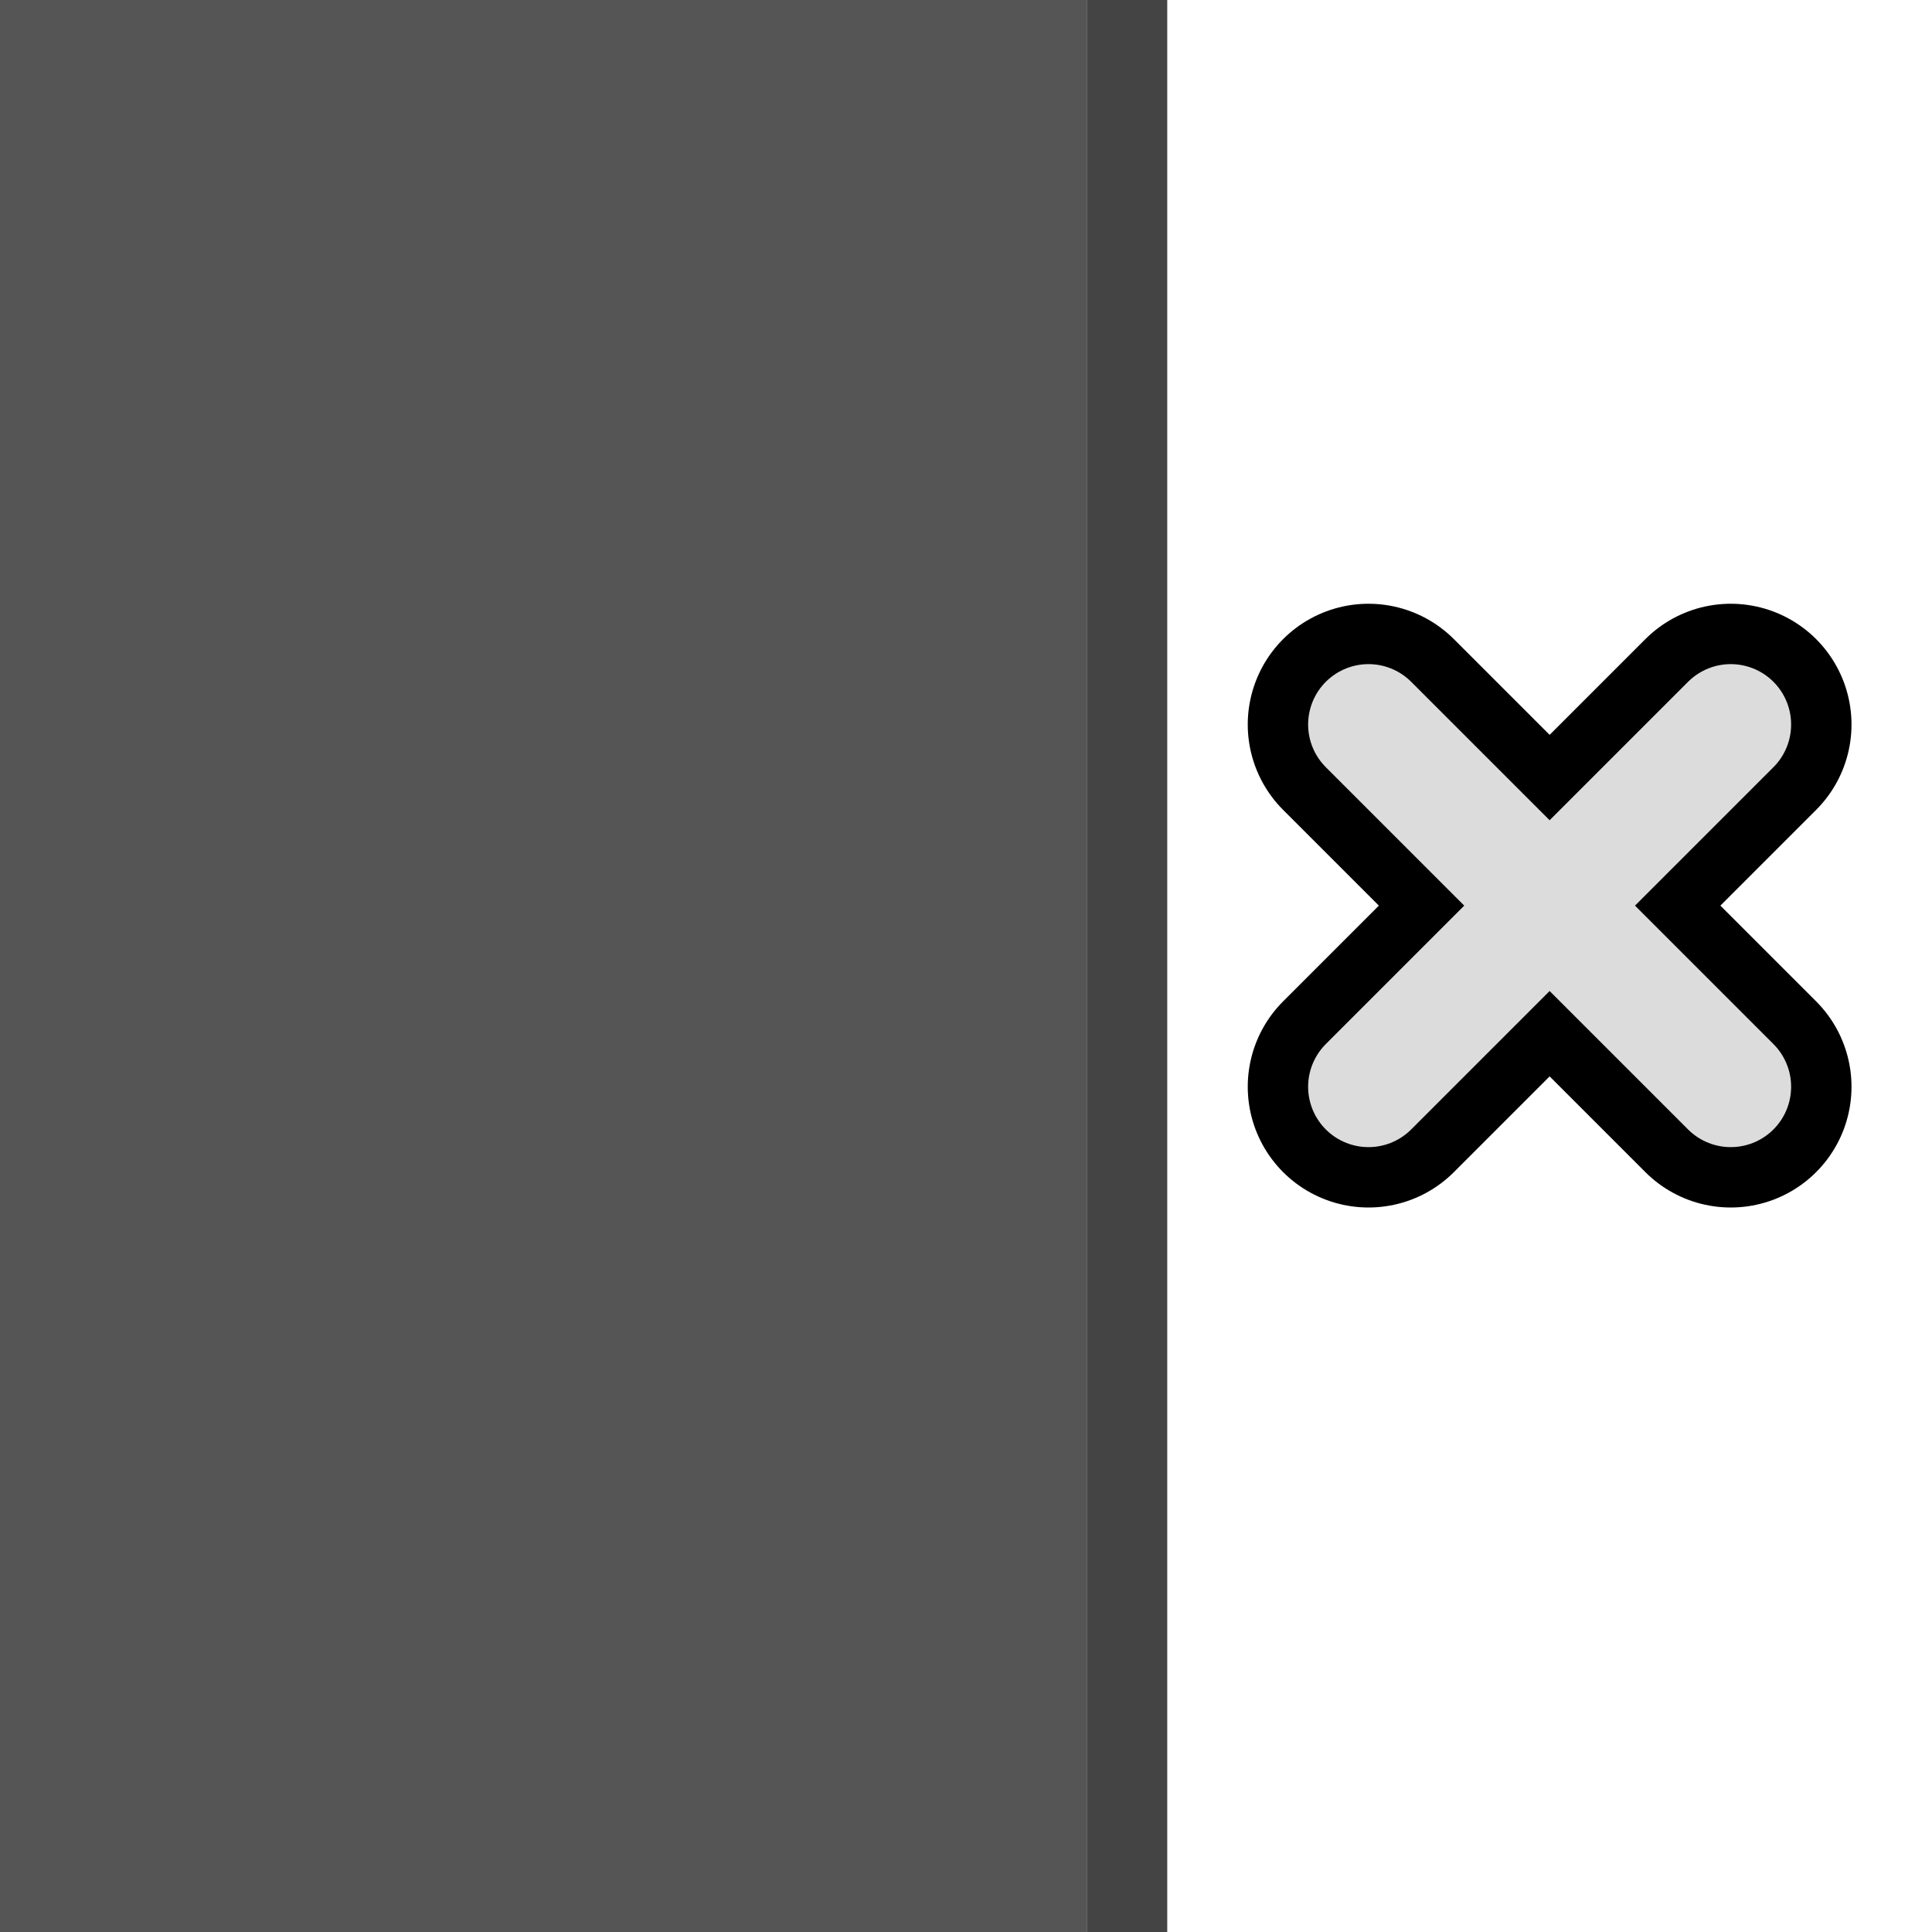
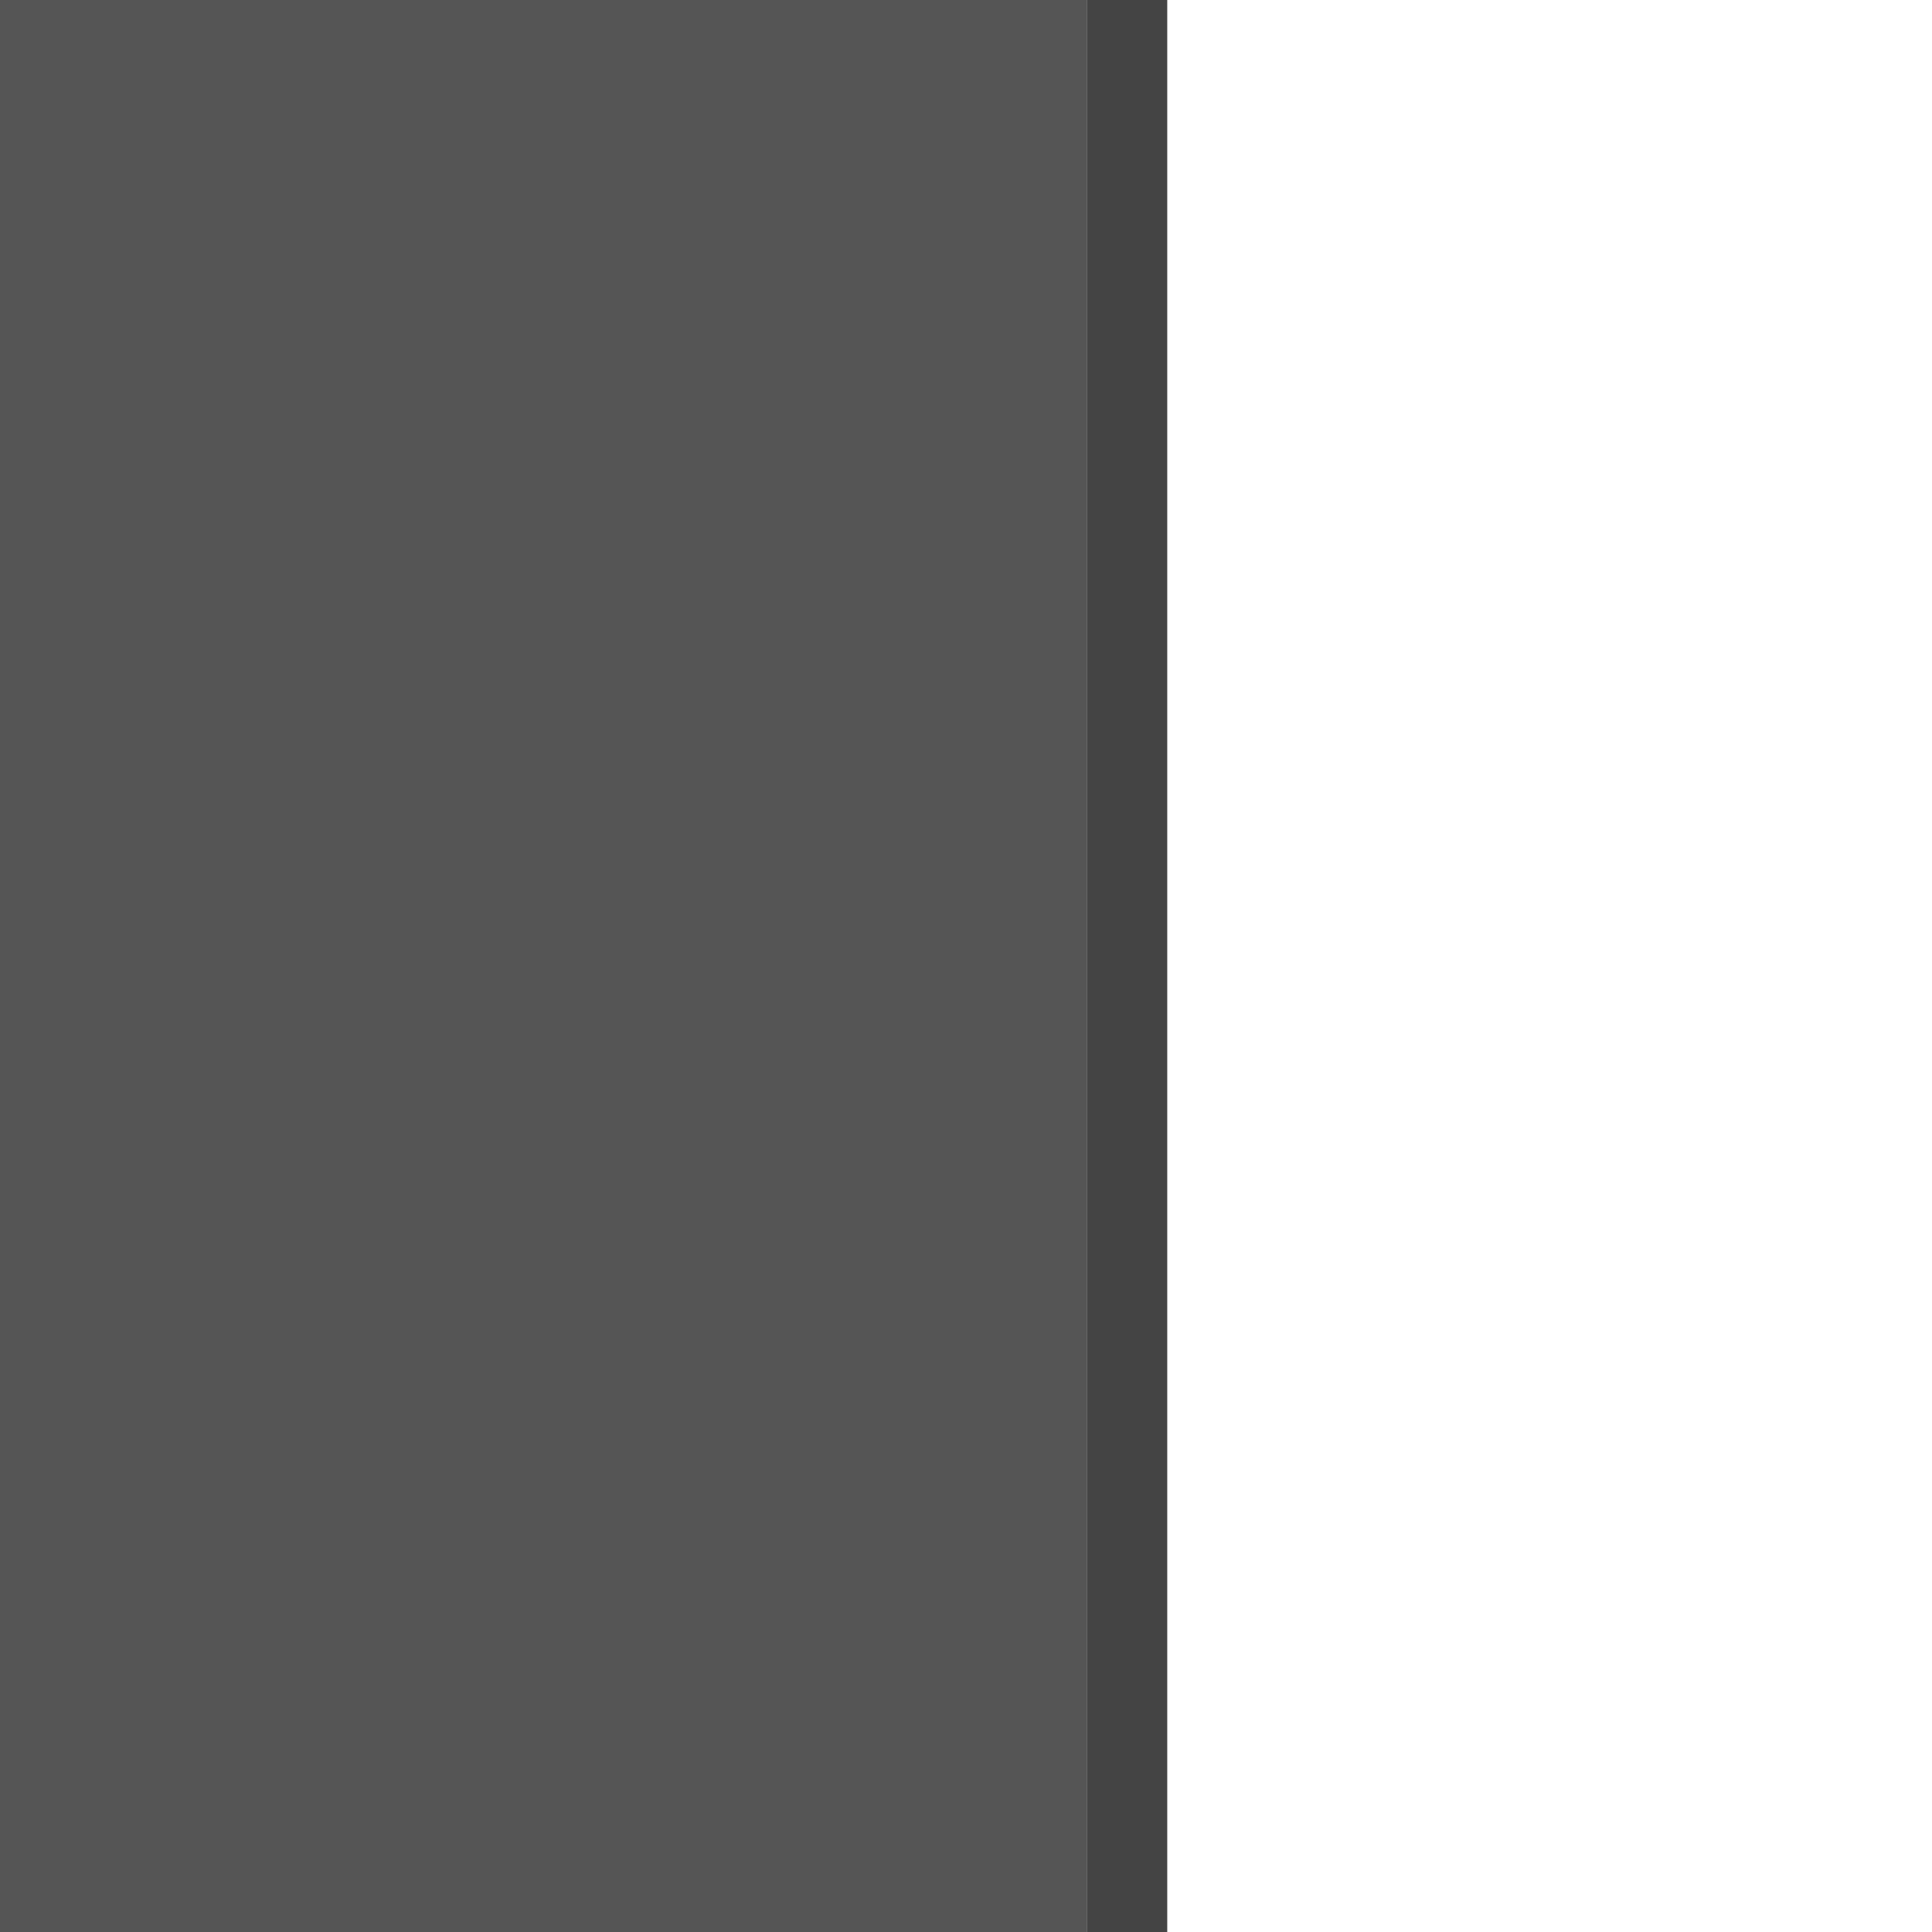
<svg xmlns="http://www.w3.org/2000/svg" width="48" height="48">
  <path d="M0 0h27v48H-.5z" fill="#555" />
  <path d="M27 0h2v48h-2z" fill="#444" />
-   <path d="m43 18-9 9m0-9 9 9" stroke="#000" stroke-linecap="round" stroke-width="6" />
-   <path d="m43 18-9 9m0-9 9 9" stroke="#dcdcdc" stroke-linecap="round" stroke-width="3" />
</svg>
